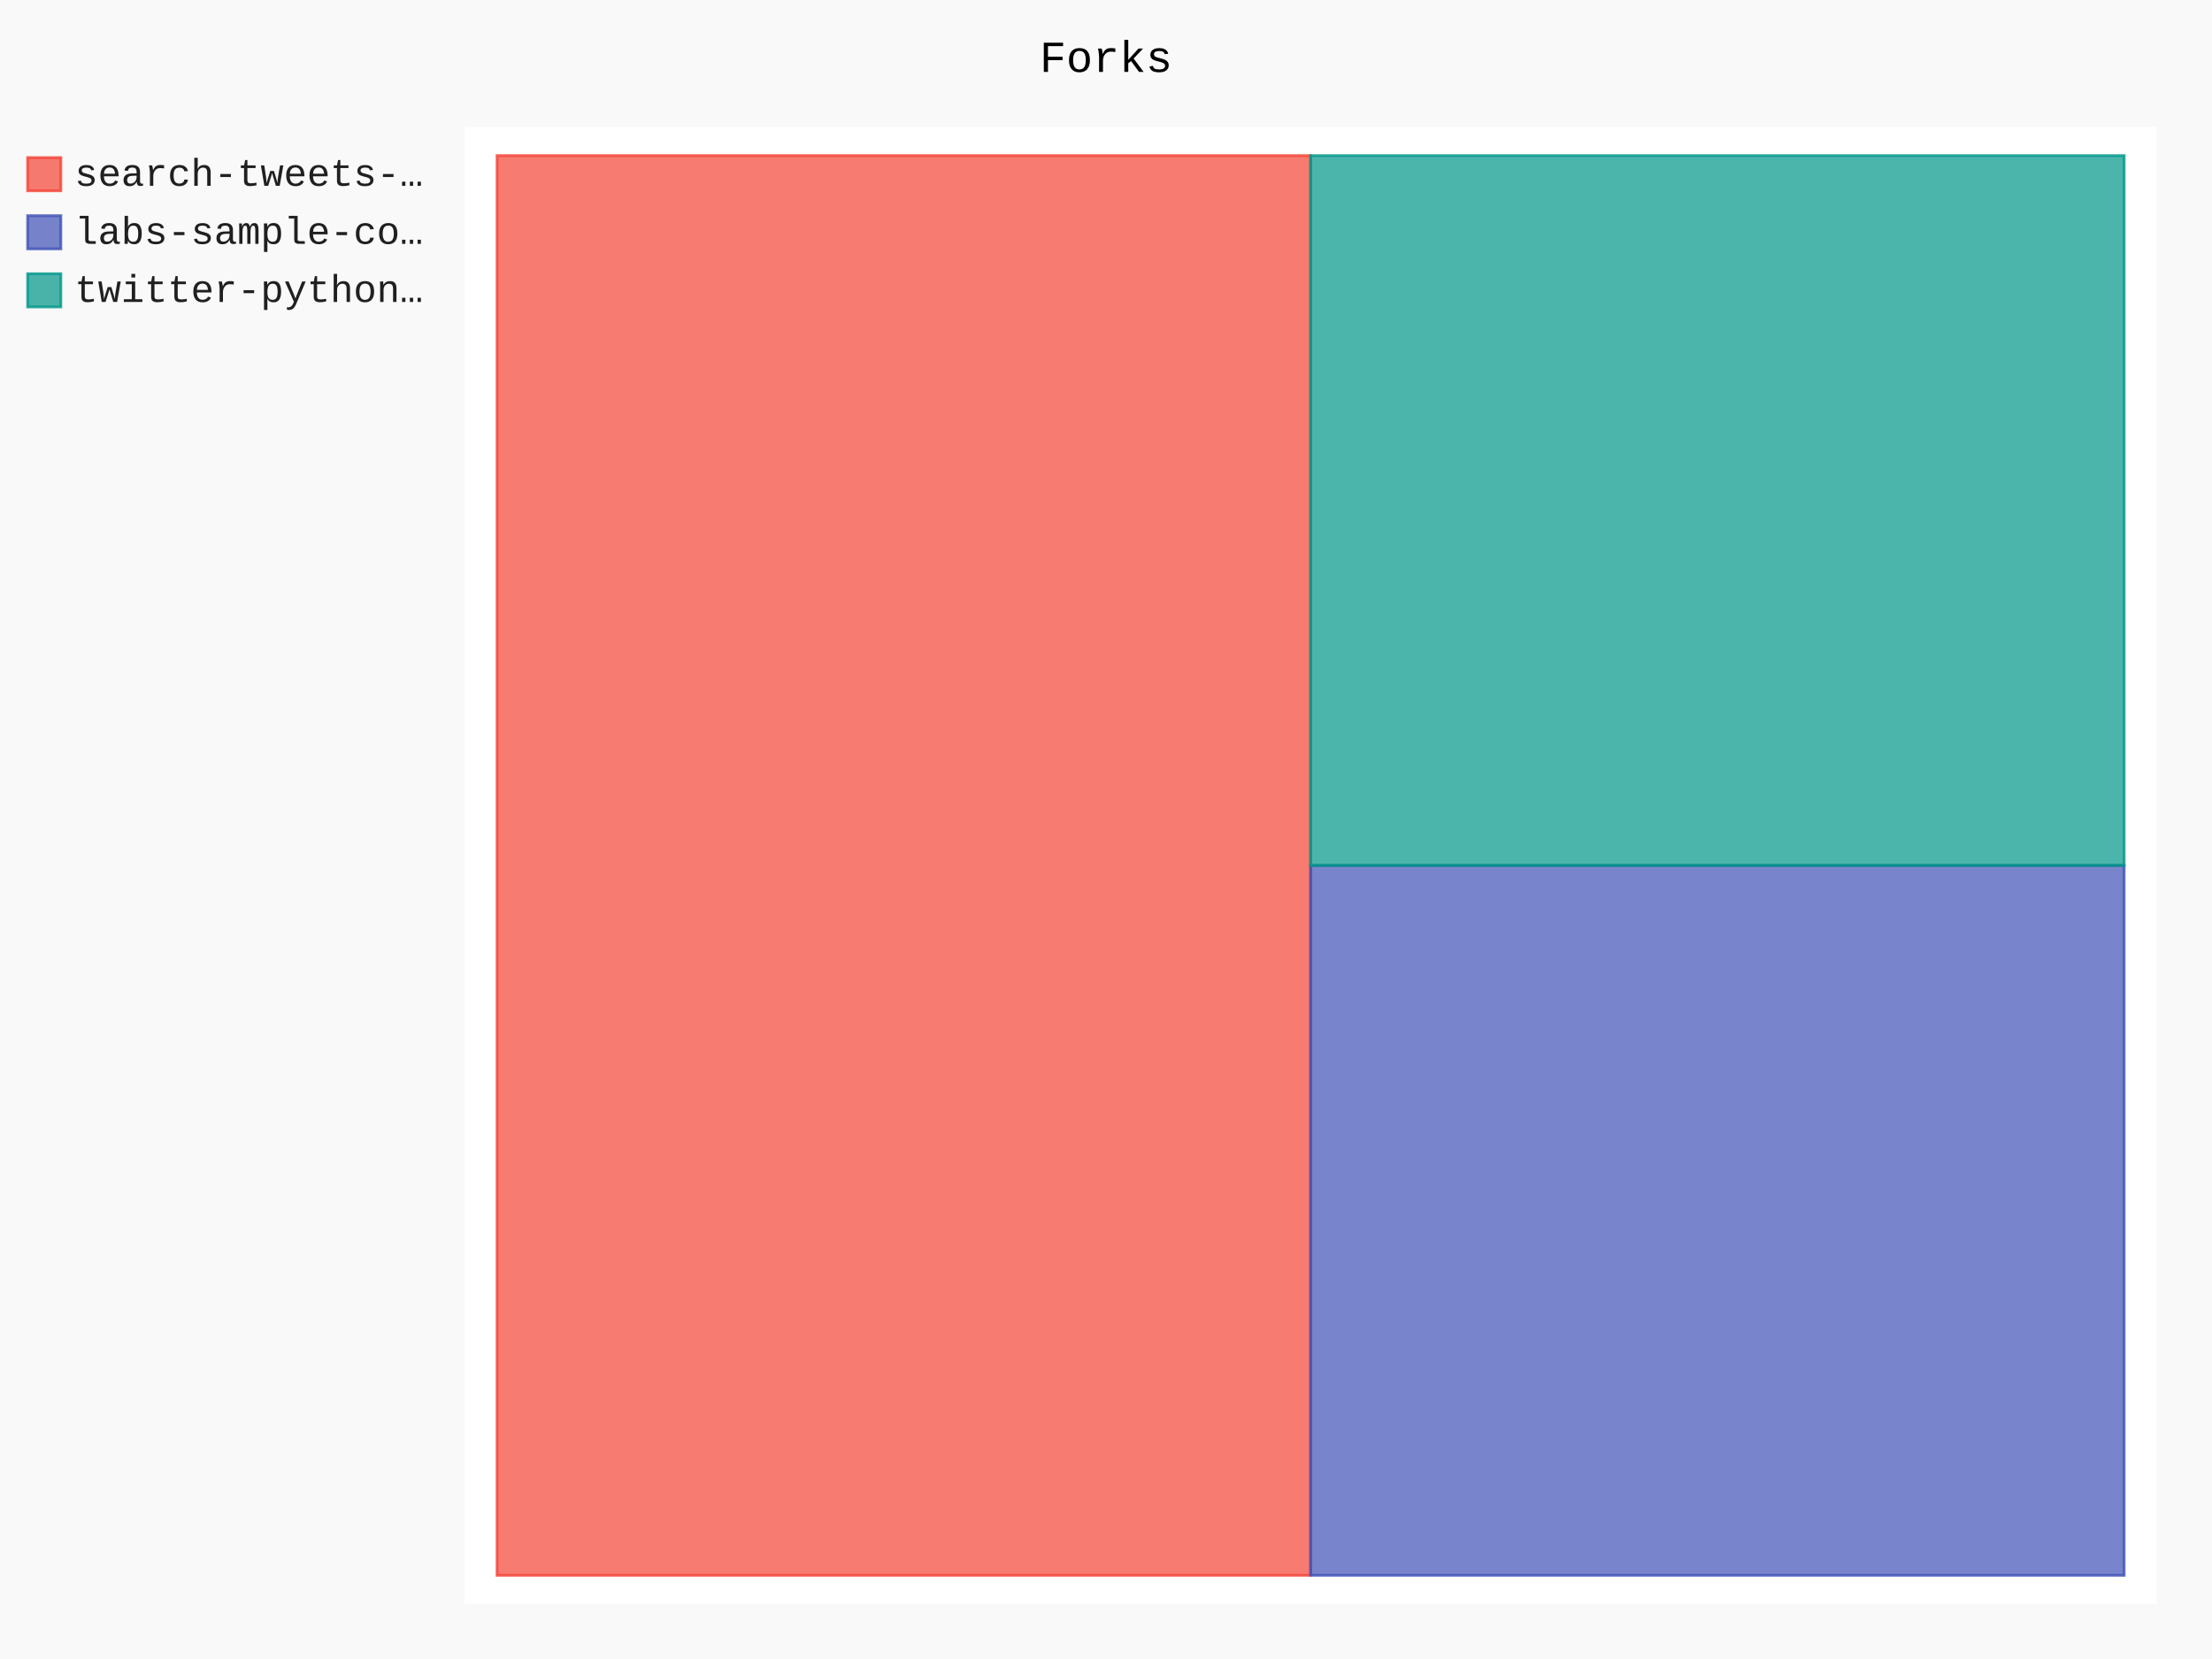
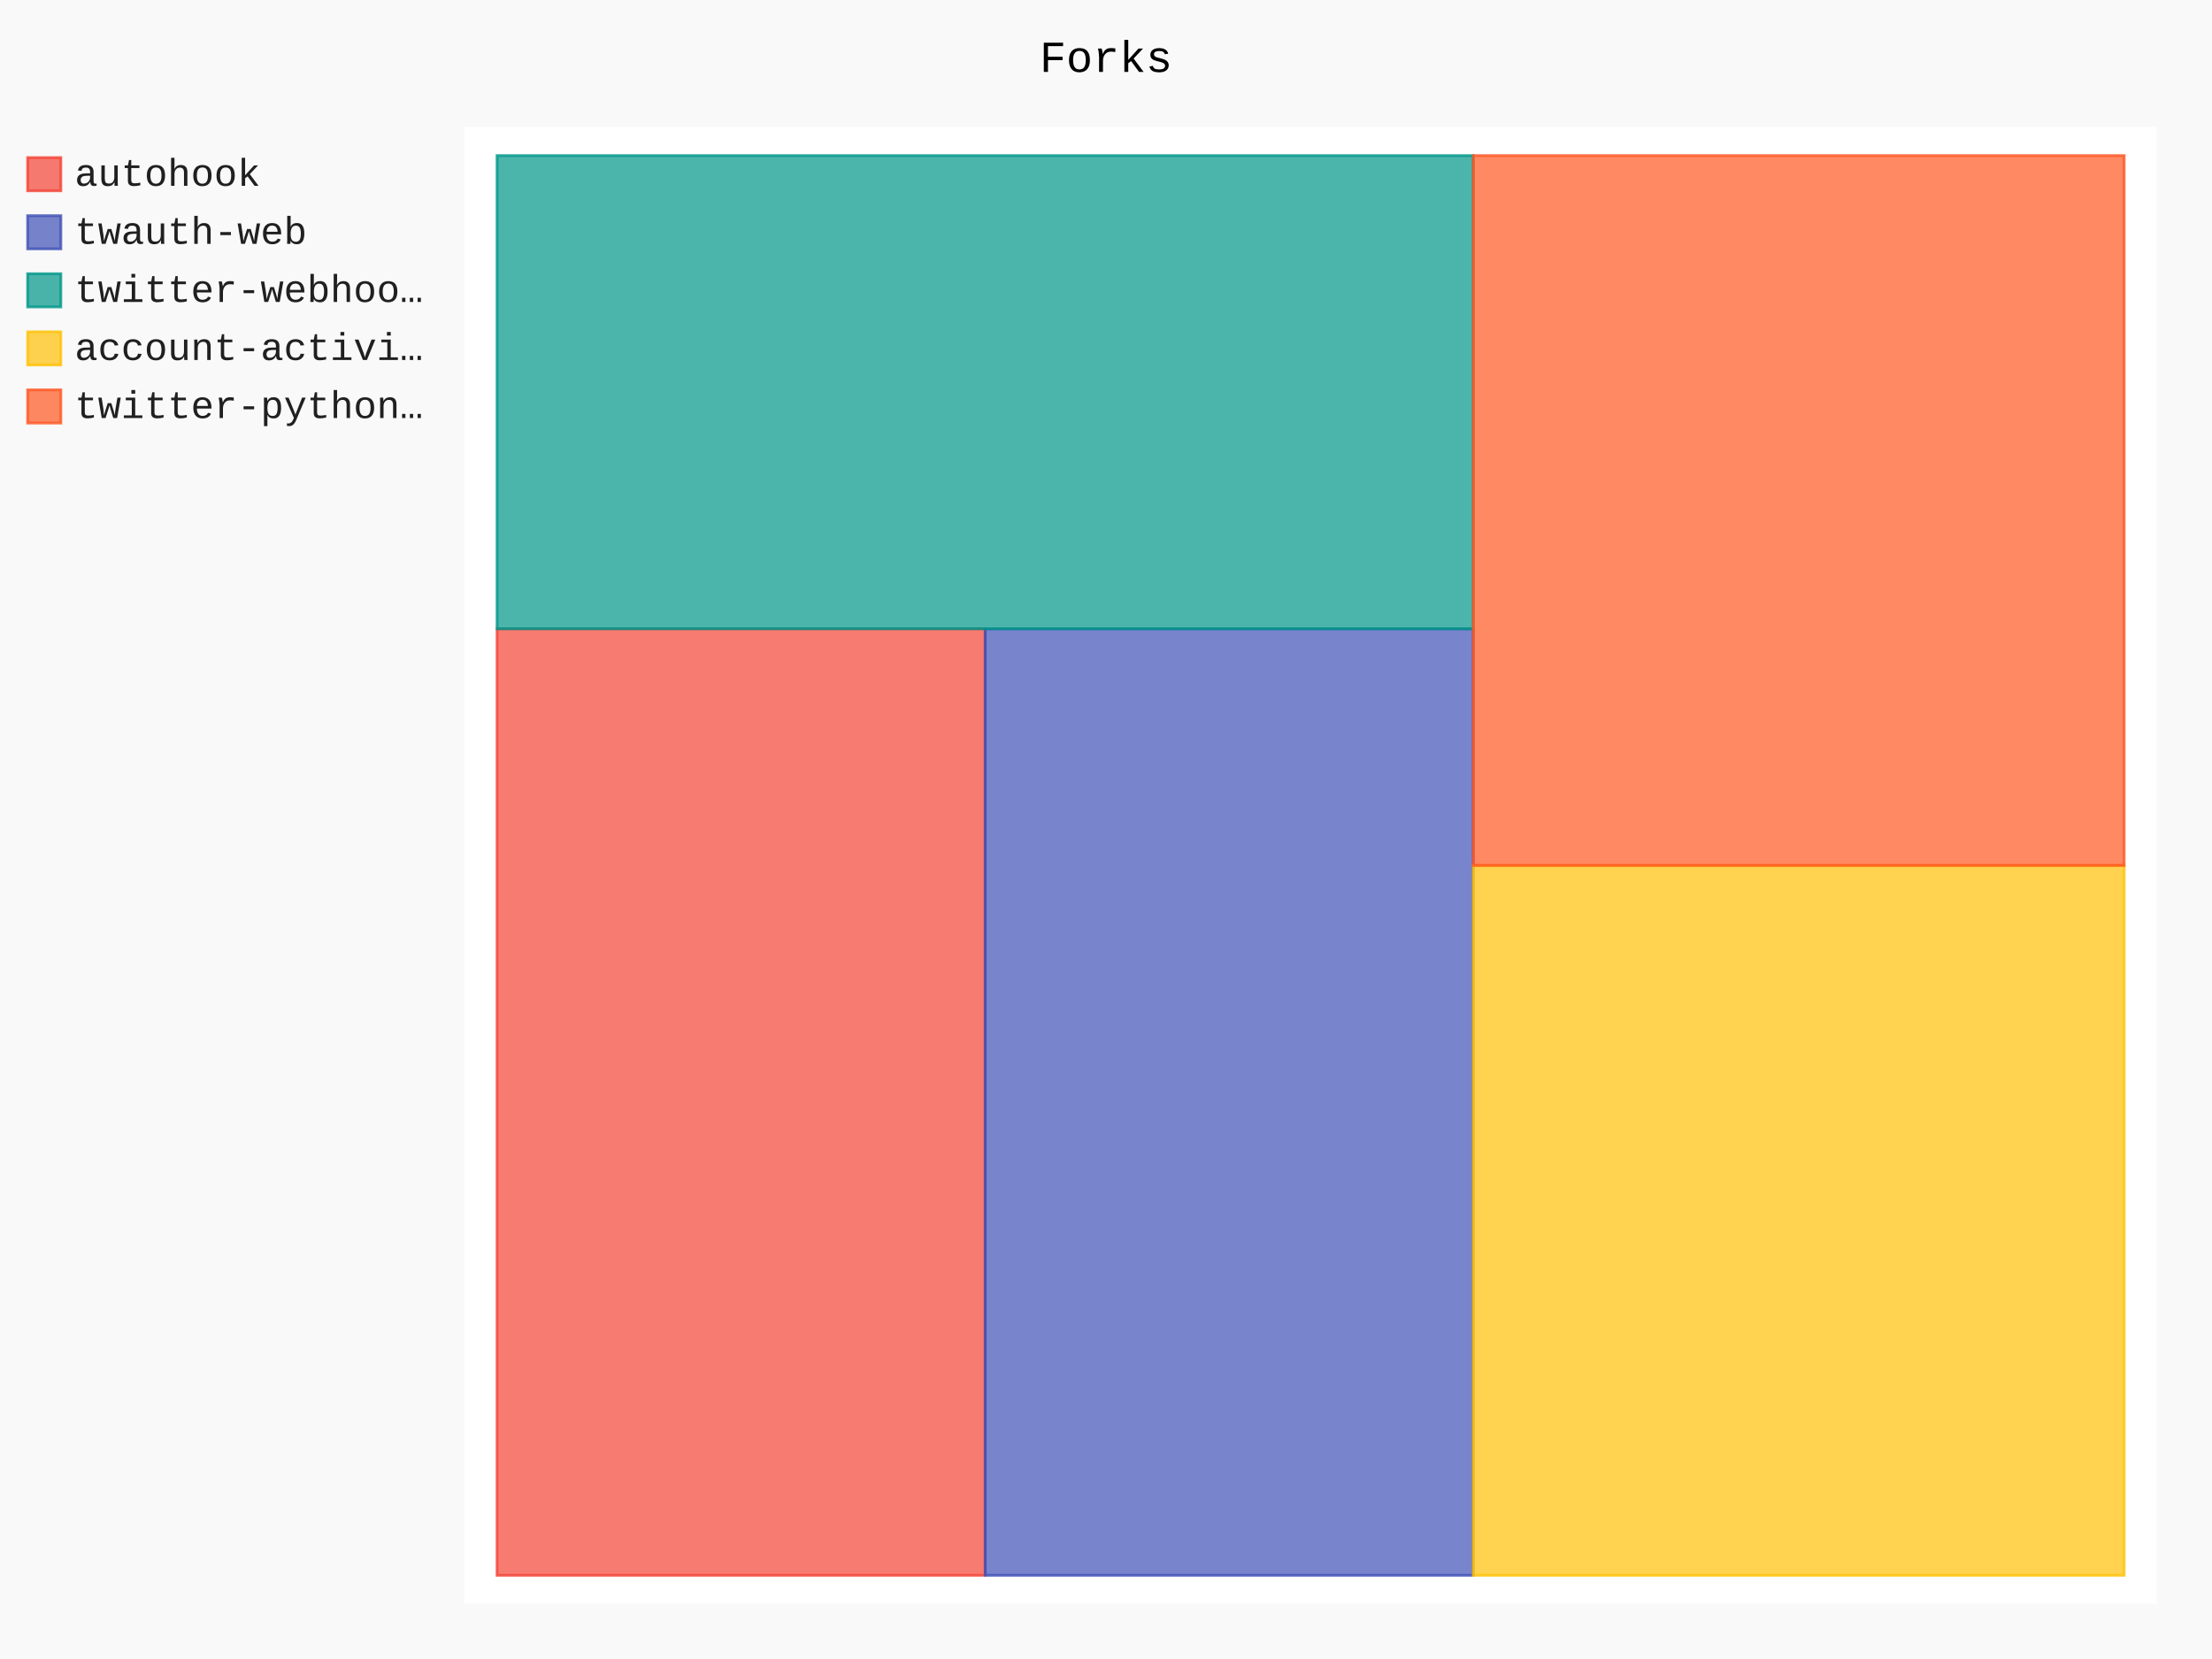
- <svg xmlns="http://www.w3.org/2000/svg" class="pygal-chart" id="chart-01780642-df4e-4806-9699-99e780fb1fa0" viewBox="0 0 800 600">
+ <svg xmlns="http://www.w3.org/2000/svg" class="pygal-chart" id="chart-5bf2286e-8ea7-429e-8c9f-0be303e69390" viewBox="0 0 800 600">
  <defs>
-     <style type="text/css">#chart-01780642-df4e-4806-9699-99e780fb1fa0{-webkit-user-select:none;-webkit-font-smoothing:antialiased;font-family:Consolas,"Liberation Mono",Menlo,Courier,monospace}#chart-01780642-df4e-4806-9699-99e780fb1fa0 .title{font-family:Consolas,"Liberation Mono",Menlo,Courier,monospace;font-size:16px}#chart-01780642-df4e-4806-9699-99e780fb1fa0 .legends .legend text{font-family:Consolas,"Liberation Mono",Menlo,Courier,monospace;font-size:14px}#chart-01780642-df4e-4806-9699-99e780fb1fa0 .axis text{font-family:Consolas,"Liberation Mono",Menlo,Courier,monospace;font-size:10px}#chart-01780642-df4e-4806-9699-99e780fb1fa0 .axis text.major{font-family:Consolas,"Liberation Mono",Menlo,Courier,monospace;font-size:10px}#chart-01780642-df4e-4806-9699-99e780fb1fa0 .text-overlay text.value{font-family:Consolas,"Liberation Mono",Menlo,Courier,monospace;font-size:16px}#chart-01780642-df4e-4806-9699-99e780fb1fa0 .text-overlay text.label{font-family:Consolas,"Liberation Mono",Menlo,Courier,monospace;font-size:10px}#chart-01780642-df4e-4806-9699-99e780fb1fa0 .tooltip{font-family:Consolas,"Liberation Mono",Menlo,Courier,monospace;font-size:14px}#chart-01780642-df4e-4806-9699-99e780fb1fa0 text.no_data{font-family:Consolas,"Liberation Mono",Menlo,Courier,monospace;font-size:64px}
- #chart-01780642-df4e-4806-9699-99e780fb1fa0{background-color:rgba(249,249,249,1)}#chart-01780642-df4e-4806-9699-99e780fb1fa0 path,#chart-01780642-df4e-4806-9699-99e780fb1fa0 line,#chart-01780642-df4e-4806-9699-99e780fb1fa0 rect,#chart-01780642-df4e-4806-9699-99e780fb1fa0 circle{-webkit-transition:150ms;-moz-transition:150ms;transition:150ms}#chart-01780642-df4e-4806-9699-99e780fb1fa0 .graph &gt; .background{fill:rgba(249,249,249,1)}#chart-01780642-df4e-4806-9699-99e780fb1fa0 .plot &gt; .background{fill:rgba(255,255,255,1)}#chart-01780642-df4e-4806-9699-99e780fb1fa0 .graph{fill:rgba(0,0,0,.87)}#chart-01780642-df4e-4806-9699-99e780fb1fa0 text.no_data{fill:rgba(0,0,0,1)}#chart-01780642-df4e-4806-9699-99e780fb1fa0 .title{fill:rgba(0,0,0,1)}#chart-01780642-df4e-4806-9699-99e780fb1fa0 .legends .legend text{fill:rgba(0,0,0,.87)}#chart-01780642-df4e-4806-9699-99e780fb1fa0 .legends .legend:hover text{fill:rgba(0,0,0,1)}#chart-01780642-df4e-4806-9699-99e780fb1fa0 .axis .line{stroke:rgba(0,0,0,1)}#chart-01780642-df4e-4806-9699-99e780fb1fa0 .axis .guide.line{stroke:rgba(0,0,0,.54)}#chart-01780642-df4e-4806-9699-99e780fb1fa0 .axis .major.line{stroke:rgba(0,0,0,.87)}#chart-01780642-df4e-4806-9699-99e780fb1fa0 .axis text.major{fill:rgba(0,0,0,1)}#chart-01780642-df4e-4806-9699-99e780fb1fa0 .axis.y .guides:hover .guide.line,#chart-01780642-df4e-4806-9699-99e780fb1fa0 .line-graph .axis.x .guides:hover .guide.line,#chart-01780642-df4e-4806-9699-99e780fb1fa0 .stackedline-graph .axis.x .guides:hover .guide.line,#chart-01780642-df4e-4806-9699-99e780fb1fa0 .xy-graph .axis.x .guides:hover .guide.line{stroke:rgba(0,0,0,1)}#chart-01780642-df4e-4806-9699-99e780fb1fa0 .axis .guides:hover text{fill:rgba(0,0,0,1)}#chart-01780642-df4e-4806-9699-99e780fb1fa0 .reactive{fill-opacity:.7;stroke-opacity:.8}#chart-01780642-df4e-4806-9699-99e780fb1fa0 .ci{stroke:rgba(0,0,0,.87)}#chart-01780642-df4e-4806-9699-99e780fb1fa0 .reactive.active,#chart-01780642-df4e-4806-9699-99e780fb1fa0 .active .reactive{fill-opacity:.8;stroke-opacity:.9;stroke-width:4}#chart-01780642-df4e-4806-9699-99e780fb1fa0 .ci .reactive.active{stroke-width:1.5}#chart-01780642-df4e-4806-9699-99e780fb1fa0 .series text{fill:rgba(0,0,0,1)}#chart-01780642-df4e-4806-9699-99e780fb1fa0 .tooltip rect{fill:rgba(255,255,255,1);stroke:rgba(0,0,0,1);-webkit-transition:opacity 150ms;-moz-transition:opacity 150ms;transition:opacity 150ms}#chart-01780642-df4e-4806-9699-99e780fb1fa0 .tooltip .label{fill:rgba(0,0,0,.87)}#chart-01780642-df4e-4806-9699-99e780fb1fa0 .tooltip .label{fill:rgba(0,0,0,.87)}#chart-01780642-df4e-4806-9699-99e780fb1fa0 .tooltip .legend{font-size:.8em;fill:rgba(0,0,0,.54)}#chart-01780642-df4e-4806-9699-99e780fb1fa0 .tooltip .x_label{font-size:.6em;fill:rgba(0,0,0,1)}#chart-01780642-df4e-4806-9699-99e780fb1fa0 .tooltip .xlink{font-size:.5em;text-decoration:underline}#chart-01780642-df4e-4806-9699-99e780fb1fa0 .tooltip .value{font-size:1.5em}#chart-01780642-df4e-4806-9699-99e780fb1fa0 .bound{font-size:.5em}#chart-01780642-df4e-4806-9699-99e780fb1fa0 .max-value{font-size:.75em;fill:rgba(0,0,0,.54)}#chart-01780642-df4e-4806-9699-99e780fb1fa0 .map-element{fill:rgba(255,255,255,1);stroke:rgba(0,0,0,.54) !important}#chart-01780642-df4e-4806-9699-99e780fb1fa0 .map-element .reactive{fill-opacity:inherit;stroke-opacity:inherit}#chart-01780642-df4e-4806-9699-99e780fb1fa0 .color-0,#chart-01780642-df4e-4806-9699-99e780fb1fa0 .color-0 a:visited{stroke:#F44336;fill:#F44336}#chart-01780642-df4e-4806-9699-99e780fb1fa0 .color-1,#chart-01780642-df4e-4806-9699-99e780fb1fa0 .color-1 a:visited{stroke:#3F51B5;fill:#3F51B5}#chart-01780642-df4e-4806-9699-99e780fb1fa0 .color-2,#chart-01780642-df4e-4806-9699-99e780fb1fa0 .color-2 a:visited{stroke:#009688;fill:#009688}#chart-01780642-df4e-4806-9699-99e780fb1fa0 .text-overlay .color-0 text{fill:black}#chart-01780642-df4e-4806-9699-99e780fb1fa0 .text-overlay .color-1 text{fill:black}#chart-01780642-df4e-4806-9699-99e780fb1fa0 .text-overlay .color-2 text{fill:black}
- #chart-01780642-df4e-4806-9699-99e780fb1fa0 text.no_data{text-anchor:middle}#chart-01780642-df4e-4806-9699-99e780fb1fa0 .guide.line{fill:none}#chart-01780642-df4e-4806-9699-99e780fb1fa0 .centered{text-anchor:middle}#chart-01780642-df4e-4806-9699-99e780fb1fa0 .title{text-anchor:middle}#chart-01780642-df4e-4806-9699-99e780fb1fa0 .legends .legend text{fill-opacity:1}#chart-01780642-df4e-4806-9699-99e780fb1fa0 .axis.x text{text-anchor:middle}#chart-01780642-df4e-4806-9699-99e780fb1fa0 .axis.x:not(.web) text[transform]{text-anchor:start}#chart-01780642-df4e-4806-9699-99e780fb1fa0 .axis.x:not(.web) text[transform].backwards{text-anchor:end}#chart-01780642-df4e-4806-9699-99e780fb1fa0 .axis.y text{text-anchor:end}#chart-01780642-df4e-4806-9699-99e780fb1fa0 .axis.y text[transform].backwards{text-anchor:start}#chart-01780642-df4e-4806-9699-99e780fb1fa0 .axis.y2 text{text-anchor:start}#chart-01780642-df4e-4806-9699-99e780fb1fa0 .axis.y2 text[transform].backwards{text-anchor:end}#chart-01780642-df4e-4806-9699-99e780fb1fa0 .axis .guide.line{stroke-dasharray:4,4}#chart-01780642-df4e-4806-9699-99e780fb1fa0 .axis .major.guide.line{stroke-dasharray:6,6}#chart-01780642-df4e-4806-9699-99e780fb1fa0 .horizontal .axis.y .guide.line,#chart-01780642-df4e-4806-9699-99e780fb1fa0 .horizontal .axis.y2 .guide.line,#chart-01780642-df4e-4806-9699-99e780fb1fa0 .vertical .axis.x .guide.line{opacity:0}#chart-01780642-df4e-4806-9699-99e780fb1fa0 .horizontal .axis.always_show .guide.line,#chart-01780642-df4e-4806-9699-99e780fb1fa0 .vertical .axis.always_show .guide.line{opacity:1 !important}#chart-01780642-df4e-4806-9699-99e780fb1fa0 .axis.y .guides:hover .guide.line,#chart-01780642-df4e-4806-9699-99e780fb1fa0 .axis.y2 .guides:hover .guide.line,#chart-01780642-df4e-4806-9699-99e780fb1fa0 .axis.x .guides:hover .guide.line{opacity:1}#chart-01780642-df4e-4806-9699-99e780fb1fa0 .axis .guides:hover text{opacity:1}#chart-01780642-df4e-4806-9699-99e780fb1fa0 .nofill{fill:none}#chart-01780642-df4e-4806-9699-99e780fb1fa0 .subtle-fill{fill-opacity:.2}#chart-01780642-df4e-4806-9699-99e780fb1fa0 .dot{stroke-width:1px;fill-opacity:1}#chart-01780642-df4e-4806-9699-99e780fb1fa0 .dot.active{stroke-width:5px}#chart-01780642-df4e-4806-9699-99e780fb1fa0 .dot.negative{fill:transparent}#chart-01780642-df4e-4806-9699-99e780fb1fa0 text,#chart-01780642-df4e-4806-9699-99e780fb1fa0 tspan{stroke:none !important}#chart-01780642-df4e-4806-9699-99e780fb1fa0 .series text.active{opacity:1}#chart-01780642-df4e-4806-9699-99e780fb1fa0 .tooltip rect{fill-opacity:.95;stroke-width:.5}#chart-01780642-df4e-4806-9699-99e780fb1fa0 .tooltip text{fill-opacity:1}#chart-01780642-df4e-4806-9699-99e780fb1fa0 .showable{visibility:hidden}#chart-01780642-df4e-4806-9699-99e780fb1fa0 .showable.shown{visibility:visible}#chart-01780642-df4e-4806-9699-99e780fb1fa0 .gauge-background{fill:rgba(229,229,229,1);stroke:none}#chart-01780642-df4e-4806-9699-99e780fb1fa0 .bg-lines{stroke:rgba(249,249,249,1);stroke-width:2px}</style>
+     <style type="text/css">#chart-5bf2286e-8ea7-429e-8c9f-0be303e69390{-webkit-user-select:none;-webkit-font-smoothing:antialiased;font-family:Consolas,"Liberation Mono",Menlo,Courier,monospace}#chart-5bf2286e-8ea7-429e-8c9f-0be303e69390 .title{font-family:Consolas,"Liberation Mono",Menlo,Courier,monospace;font-size:16px}#chart-5bf2286e-8ea7-429e-8c9f-0be303e69390 .legends .legend text{font-family:Consolas,"Liberation Mono",Menlo,Courier,monospace;font-size:14px}#chart-5bf2286e-8ea7-429e-8c9f-0be303e69390 .axis text{font-family:Consolas,"Liberation Mono",Menlo,Courier,monospace;font-size:10px}#chart-5bf2286e-8ea7-429e-8c9f-0be303e69390 .axis text.major{font-family:Consolas,"Liberation Mono",Menlo,Courier,monospace;font-size:10px}#chart-5bf2286e-8ea7-429e-8c9f-0be303e69390 .text-overlay text.value{font-family:Consolas,"Liberation Mono",Menlo,Courier,monospace;font-size:16px}#chart-5bf2286e-8ea7-429e-8c9f-0be303e69390 .text-overlay text.label{font-family:Consolas,"Liberation Mono",Menlo,Courier,monospace;font-size:10px}#chart-5bf2286e-8ea7-429e-8c9f-0be303e69390 .tooltip{font-family:Consolas,"Liberation Mono",Menlo,Courier,monospace;font-size:14px}#chart-5bf2286e-8ea7-429e-8c9f-0be303e69390 text.no_data{font-family:Consolas,"Liberation Mono",Menlo,Courier,monospace;font-size:64px}
+ #chart-5bf2286e-8ea7-429e-8c9f-0be303e69390{background-color:rgba(249,249,249,1)}#chart-5bf2286e-8ea7-429e-8c9f-0be303e69390 path,#chart-5bf2286e-8ea7-429e-8c9f-0be303e69390 line,#chart-5bf2286e-8ea7-429e-8c9f-0be303e69390 rect,#chart-5bf2286e-8ea7-429e-8c9f-0be303e69390 circle{-webkit-transition:150ms;-moz-transition:150ms;transition:150ms}#chart-5bf2286e-8ea7-429e-8c9f-0be303e69390 .graph &gt; .background{fill:rgba(249,249,249,1)}#chart-5bf2286e-8ea7-429e-8c9f-0be303e69390 .plot &gt; .background{fill:rgba(255,255,255,1)}#chart-5bf2286e-8ea7-429e-8c9f-0be303e69390 .graph{fill:rgba(0,0,0,.87)}#chart-5bf2286e-8ea7-429e-8c9f-0be303e69390 text.no_data{fill:rgba(0,0,0,1)}#chart-5bf2286e-8ea7-429e-8c9f-0be303e69390 .title{fill:rgba(0,0,0,1)}#chart-5bf2286e-8ea7-429e-8c9f-0be303e69390 .legends .legend text{fill:rgba(0,0,0,.87)}#chart-5bf2286e-8ea7-429e-8c9f-0be303e69390 .legends .legend:hover text{fill:rgba(0,0,0,1)}#chart-5bf2286e-8ea7-429e-8c9f-0be303e69390 .axis .line{stroke:rgba(0,0,0,1)}#chart-5bf2286e-8ea7-429e-8c9f-0be303e69390 .axis .guide.line{stroke:rgba(0,0,0,.54)}#chart-5bf2286e-8ea7-429e-8c9f-0be303e69390 .axis .major.line{stroke:rgba(0,0,0,.87)}#chart-5bf2286e-8ea7-429e-8c9f-0be303e69390 .axis text.major{fill:rgba(0,0,0,1)}#chart-5bf2286e-8ea7-429e-8c9f-0be303e69390 .axis.y .guides:hover .guide.line,#chart-5bf2286e-8ea7-429e-8c9f-0be303e69390 .line-graph .axis.x .guides:hover .guide.line,#chart-5bf2286e-8ea7-429e-8c9f-0be303e69390 .stackedline-graph .axis.x .guides:hover .guide.line,#chart-5bf2286e-8ea7-429e-8c9f-0be303e69390 .xy-graph .axis.x .guides:hover .guide.line{stroke:rgba(0,0,0,1)}#chart-5bf2286e-8ea7-429e-8c9f-0be303e69390 .axis .guides:hover text{fill:rgba(0,0,0,1)}#chart-5bf2286e-8ea7-429e-8c9f-0be303e69390 .reactive{fill-opacity:.7;stroke-opacity:.8}#chart-5bf2286e-8ea7-429e-8c9f-0be303e69390 .ci{stroke:rgba(0,0,0,.87)}#chart-5bf2286e-8ea7-429e-8c9f-0be303e69390 .reactive.active,#chart-5bf2286e-8ea7-429e-8c9f-0be303e69390 .active .reactive{fill-opacity:.8;stroke-opacity:.9;stroke-width:4}#chart-5bf2286e-8ea7-429e-8c9f-0be303e69390 .ci .reactive.active{stroke-width:1.5}#chart-5bf2286e-8ea7-429e-8c9f-0be303e69390 .series text{fill:rgba(0,0,0,1)}#chart-5bf2286e-8ea7-429e-8c9f-0be303e69390 .tooltip rect{fill:rgba(255,255,255,1);stroke:rgba(0,0,0,1);-webkit-transition:opacity 150ms;-moz-transition:opacity 150ms;transition:opacity 150ms}#chart-5bf2286e-8ea7-429e-8c9f-0be303e69390 .tooltip .label{fill:rgba(0,0,0,.87)}#chart-5bf2286e-8ea7-429e-8c9f-0be303e69390 .tooltip .label{fill:rgba(0,0,0,.87)}#chart-5bf2286e-8ea7-429e-8c9f-0be303e69390 .tooltip .legend{font-size:.8em;fill:rgba(0,0,0,.54)}#chart-5bf2286e-8ea7-429e-8c9f-0be303e69390 .tooltip .x_label{font-size:.6em;fill:rgba(0,0,0,1)}#chart-5bf2286e-8ea7-429e-8c9f-0be303e69390 .tooltip .xlink{font-size:.5em;text-decoration:underline}#chart-5bf2286e-8ea7-429e-8c9f-0be303e69390 .tooltip .value{font-size:1.5em}#chart-5bf2286e-8ea7-429e-8c9f-0be303e69390 .bound{font-size:.5em}#chart-5bf2286e-8ea7-429e-8c9f-0be303e69390 .max-value{font-size:.75em;fill:rgba(0,0,0,.54)}#chart-5bf2286e-8ea7-429e-8c9f-0be303e69390 .map-element{fill:rgba(255,255,255,1);stroke:rgba(0,0,0,.54) !important}#chart-5bf2286e-8ea7-429e-8c9f-0be303e69390 .map-element .reactive{fill-opacity:inherit;stroke-opacity:inherit}#chart-5bf2286e-8ea7-429e-8c9f-0be303e69390 .color-0,#chart-5bf2286e-8ea7-429e-8c9f-0be303e69390 .color-0 a:visited{stroke:#F44336;fill:#F44336}#chart-5bf2286e-8ea7-429e-8c9f-0be303e69390 .color-1,#chart-5bf2286e-8ea7-429e-8c9f-0be303e69390 .color-1 a:visited{stroke:#3F51B5;fill:#3F51B5}#chart-5bf2286e-8ea7-429e-8c9f-0be303e69390 .color-2,#chart-5bf2286e-8ea7-429e-8c9f-0be303e69390 .color-2 a:visited{stroke:#009688;fill:#009688}#chart-5bf2286e-8ea7-429e-8c9f-0be303e69390 .color-3,#chart-5bf2286e-8ea7-429e-8c9f-0be303e69390 .color-3 a:visited{stroke:#FFC107;fill:#FFC107}#chart-5bf2286e-8ea7-429e-8c9f-0be303e69390 .color-4,#chart-5bf2286e-8ea7-429e-8c9f-0be303e69390 .color-4 a:visited{stroke:#FF5722;fill:#FF5722}#chart-5bf2286e-8ea7-429e-8c9f-0be303e69390 .text-overlay .color-0 text{fill:black}#chart-5bf2286e-8ea7-429e-8c9f-0be303e69390 .text-overlay .color-1 text{fill:black}#chart-5bf2286e-8ea7-429e-8c9f-0be303e69390 .text-overlay .color-2 text{fill:black}#chart-5bf2286e-8ea7-429e-8c9f-0be303e69390 .text-overlay .color-3 text{fill:black}#chart-5bf2286e-8ea7-429e-8c9f-0be303e69390 .text-overlay .color-4 text{fill:black}
+ #chart-5bf2286e-8ea7-429e-8c9f-0be303e69390 text.no_data{text-anchor:middle}#chart-5bf2286e-8ea7-429e-8c9f-0be303e69390 .guide.line{fill:none}#chart-5bf2286e-8ea7-429e-8c9f-0be303e69390 .centered{text-anchor:middle}#chart-5bf2286e-8ea7-429e-8c9f-0be303e69390 .title{text-anchor:middle}#chart-5bf2286e-8ea7-429e-8c9f-0be303e69390 .legends .legend text{fill-opacity:1}#chart-5bf2286e-8ea7-429e-8c9f-0be303e69390 .axis.x text{text-anchor:middle}#chart-5bf2286e-8ea7-429e-8c9f-0be303e69390 .axis.x:not(.web) text[transform]{text-anchor:start}#chart-5bf2286e-8ea7-429e-8c9f-0be303e69390 .axis.x:not(.web) text[transform].backwards{text-anchor:end}#chart-5bf2286e-8ea7-429e-8c9f-0be303e69390 .axis.y text{text-anchor:end}#chart-5bf2286e-8ea7-429e-8c9f-0be303e69390 .axis.y text[transform].backwards{text-anchor:start}#chart-5bf2286e-8ea7-429e-8c9f-0be303e69390 .axis.y2 text{text-anchor:start}#chart-5bf2286e-8ea7-429e-8c9f-0be303e69390 .axis.y2 text[transform].backwards{text-anchor:end}#chart-5bf2286e-8ea7-429e-8c9f-0be303e69390 .axis .guide.line{stroke-dasharray:4,4}#chart-5bf2286e-8ea7-429e-8c9f-0be303e69390 .axis .major.guide.line{stroke-dasharray:6,6}#chart-5bf2286e-8ea7-429e-8c9f-0be303e69390 .horizontal .axis.y .guide.line,#chart-5bf2286e-8ea7-429e-8c9f-0be303e69390 .horizontal .axis.y2 .guide.line,#chart-5bf2286e-8ea7-429e-8c9f-0be303e69390 .vertical .axis.x .guide.line{opacity:0}#chart-5bf2286e-8ea7-429e-8c9f-0be303e69390 .horizontal .axis.always_show .guide.line,#chart-5bf2286e-8ea7-429e-8c9f-0be303e69390 .vertical .axis.always_show .guide.line{opacity:1 !important}#chart-5bf2286e-8ea7-429e-8c9f-0be303e69390 .axis.y .guides:hover .guide.line,#chart-5bf2286e-8ea7-429e-8c9f-0be303e69390 .axis.y2 .guides:hover .guide.line,#chart-5bf2286e-8ea7-429e-8c9f-0be303e69390 .axis.x .guides:hover .guide.line{opacity:1}#chart-5bf2286e-8ea7-429e-8c9f-0be303e69390 .axis .guides:hover text{opacity:1}#chart-5bf2286e-8ea7-429e-8c9f-0be303e69390 .nofill{fill:none}#chart-5bf2286e-8ea7-429e-8c9f-0be303e69390 .subtle-fill{fill-opacity:.2}#chart-5bf2286e-8ea7-429e-8c9f-0be303e69390 .dot{stroke-width:1px;fill-opacity:1}#chart-5bf2286e-8ea7-429e-8c9f-0be303e69390 .dot.active{stroke-width:5px}#chart-5bf2286e-8ea7-429e-8c9f-0be303e69390 .dot.negative{fill:transparent}#chart-5bf2286e-8ea7-429e-8c9f-0be303e69390 text,#chart-5bf2286e-8ea7-429e-8c9f-0be303e69390 tspan{stroke:none !important}#chart-5bf2286e-8ea7-429e-8c9f-0be303e69390 .series text.active{opacity:1}#chart-5bf2286e-8ea7-429e-8c9f-0be303e69390 .tooltip rect{fill-opacity:.95;stroke-width:.5}#chart-5bf2286e-8ea7-429e-8c9f-0be303e69390 .tooltip text{fill-opacity:1}#chart-5bf2286e-8ea7-429e-8c9f-0be303e69390 .showable{visibility:hidden}#chart-5bf2286e-8ea7-429e-8c9f-0be303e69390 .showable.shown{visibility:visible}#chart-5bf2286e-8ea7-429e-8c9f-0be303e69390 .gauge-background{fill:rgba(229,229,229,1);stroke:none}#chart-5bf2286e-8ea7-429e-8c9f-0be303e69390 .bg-lines{stroke:rgba(249,249,249,1);stroke-width:2px}</style>
  </defs>
  <g class="graph treemap-graph vertical">
    <rect class="background" height="600" width="800" x="0" y="0" />
    <g class="plot" transform="translate(168, 46)">
      <rect class="background" height="534" width="612.0" x="0" y="0" />
      <g class="series serie-0 color-0">
        <g class="rects">
          <g class="rect">
-             <rect class="rect reactive tooltip-trigger" height="513.462" width="294.231" x="11.769" y="10.269" />
+             <rect class="rect reactive tooltip-trigger" height="342.308" width="176.538" x="11.769" y="181.423" />
          </g>
        </g>
      </g>
      <g class="series serie-1 color-1">
        <g class="rects">
          <g class="rect">
-             <rect class="rect reactive tooltip-trigger" height="256.731" width="294.231" x="306" y="267.0" />
+             <rect class="rect reactive tooltip-trigger" height="342.308" width="176.538" x="188.308" y="181.423" />
          </g>
        </g>
      </g>
      <g class="series serie-2 color-2">
        <g class="rects">
          <g class="rect">
-             <rect class="rect reactive tooltip-trigger" height="256.731" width="294.231" x="306" y="10.269" />
+             <rect class="rect reactive tooltip-trigger" height="171.154" width="353.077" x="11.769" y="10.269" />
+           </g>
+         </g>
+       </g>
+       <g class="series serie-3 color-3">
+         <g class="rects">
+           <g class="rect">
+             <rect class="rect reactive tooltip-trigger" height="256.731" width="235.385" x="364.846" y="267.0" />
+           </g>
+         </g>
+       </g>
+       <g class="series serie-4 color-4">
+         <g class="rects">
+           <g class="rect">
+             <rect class="rect reactive tooltip-trigger" height="256.731" width="235.385" x="364.846" y="10.269" />
          </g>
        </g>
      </g>
    </g>
    <g class="titles">
      <text class="title plot_title" x="400.0" y="26">Forks</text>
    </g>
    <g class="plot overlay" transform="translate(168, 46)">
      <g class="series serie-0 color-0" />
      <g class="series serie-1 color-1" />
      <g class="series serie-2 color-2" />
+       <g class="series serie-3 color-3" />
+       <g class="series serie-4 color-4" />
    </g>
    <g class="plot text-overlay" transform="translate(168, 46)">
      <g class="series serie-0 color-0" />
      <g class="series serie-1 color-1" />
      <g class="series serie-2 color-2" />
+       <g class="series serie-3 color-3" />
+       <g class="series serie-4 color-4" />
    </g>
    <g class="plot tooltip-overlay" transform="translate(168, 46)">
      <g class="tooltip" style="opacity: 0" transform="translate(0 0)">
        <rect class="tooltip-box" height="0" rx="0" ry="0" width="0" />
        <g class="text" />
      </g>
    </g>
    <g class="legends" transform="translate(10, 56)">
      <g class="legend reactive activate-serie" id="activate-serie-0">
        <rect class="color-0 reactive" height="12" width="12" x="0.0" y="1.0" />
-         <text x="17.0" y="11.2">search-tweets-…</text>
+         <text x="17.0" y="11.2">autohook</text>
      </g>
      <g class="legend reactive activate-serie" id="activate-serie-1">
        <rect class="color-1 reactive" height="12" width="12" x="0.0" y="22.0" />
-         <text x="17.0" y="32.2">labs-sample-co…</text>
+         <text x="17.0" y="32.2">twauth-web</text>
      </g>
      <g class="legend reactive activate-serie" id="activate-serie-2">
        <rect class="color-2 reactive" height="12" width="12" x="0.0" y="43.0" />
-         <text x="17.0" y="53.2">twitter-python…</text>
+         <text x="17.0" y="53.2">twitter-webhoo…</text>
+       </g>
+       <g class="legend reactive activate-serie" id="activate-serie-3">
+         <rect class="color-3 reactive" height="12" width="12" x="0.0" y="64.0" />
+         <text x="17.0" y="74.2">account-activi…</text>
+       </g>
+       <g class="legend reactive activate-serie" id="activate-serie-4">
+         <rect class="color-4 reactive" height="12" width="12" x="0.0" y="85.0" />
+         <text x="17.0" y="95.2">twitter-python…</text>
      </g>
    </g>
    <g class="legends" transform="translate(790, 56)" />
  </g>
</svg>
